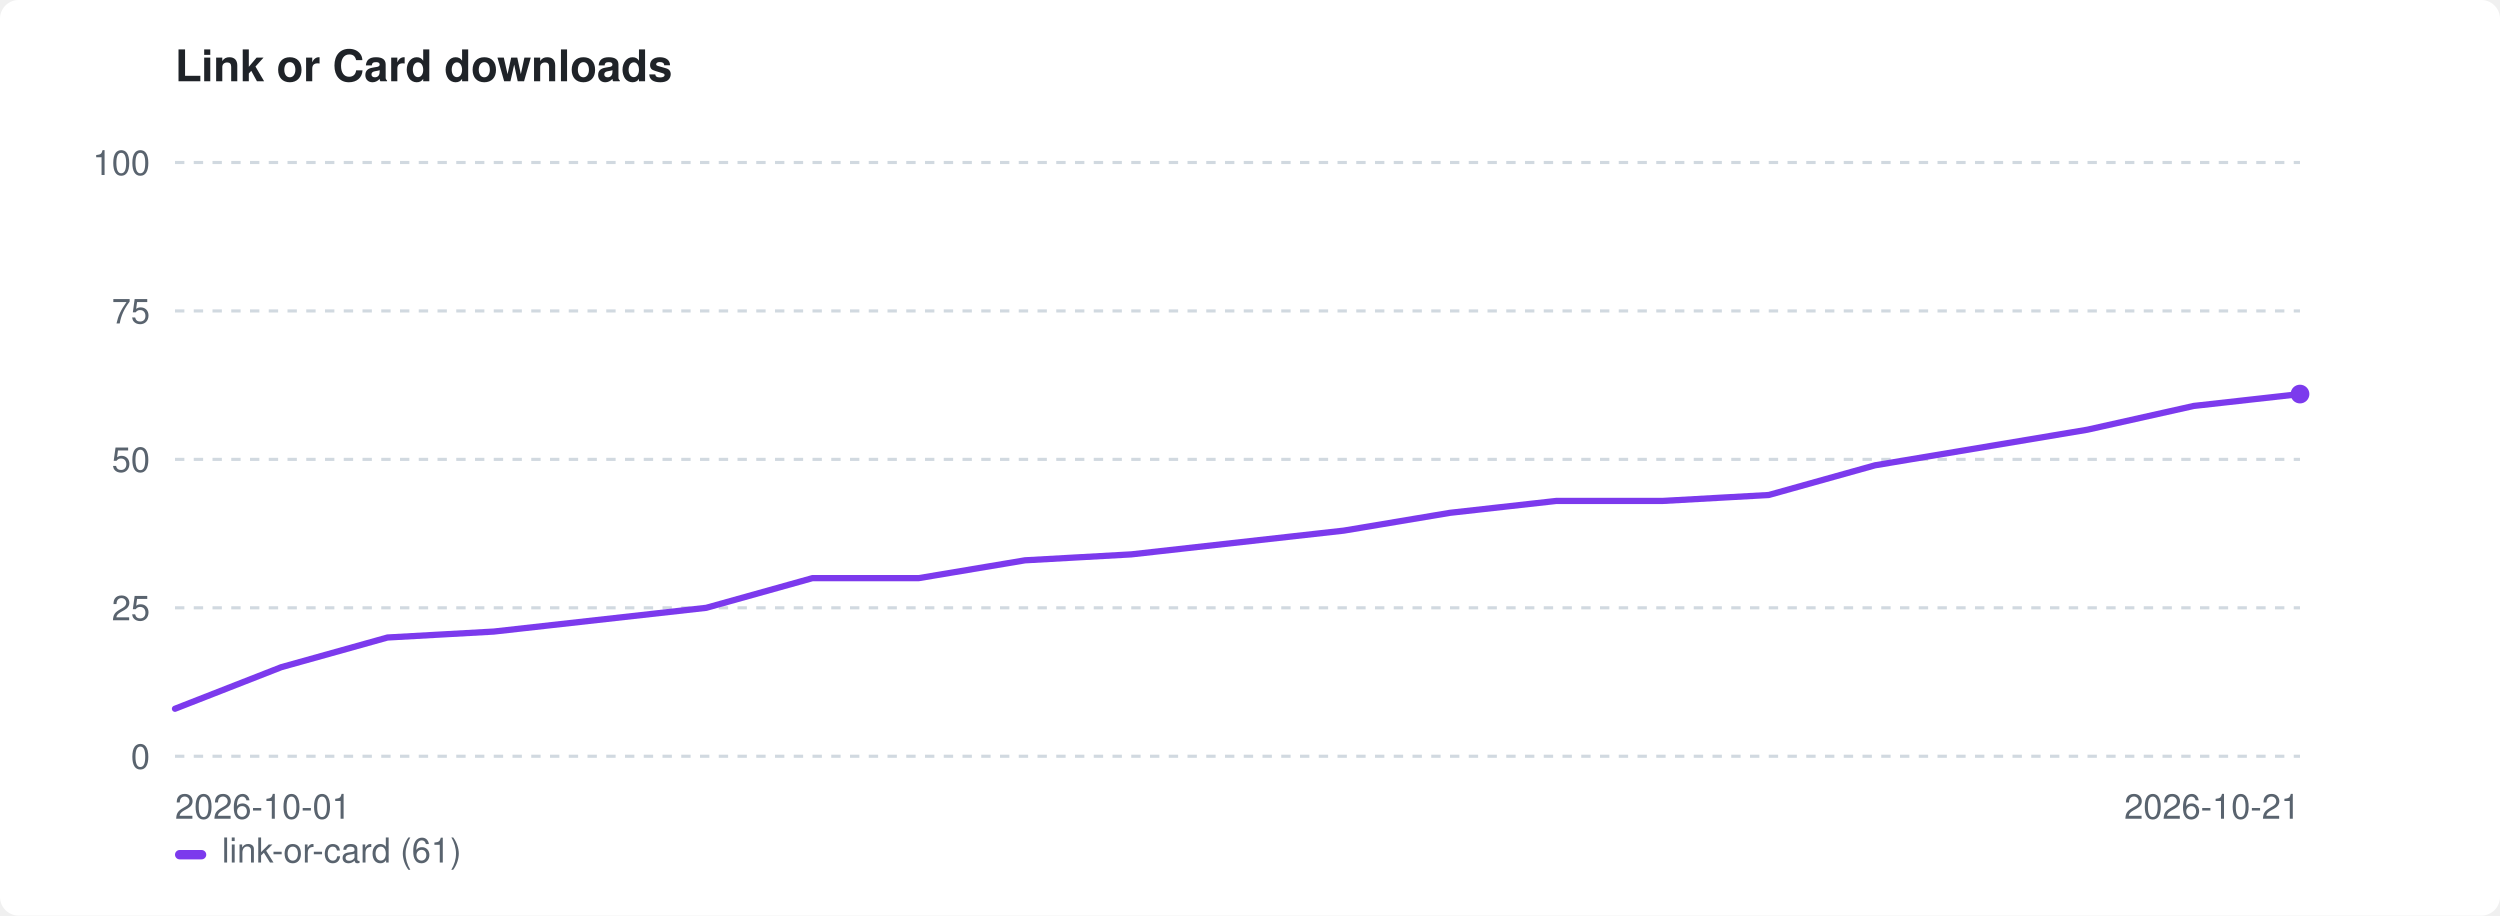
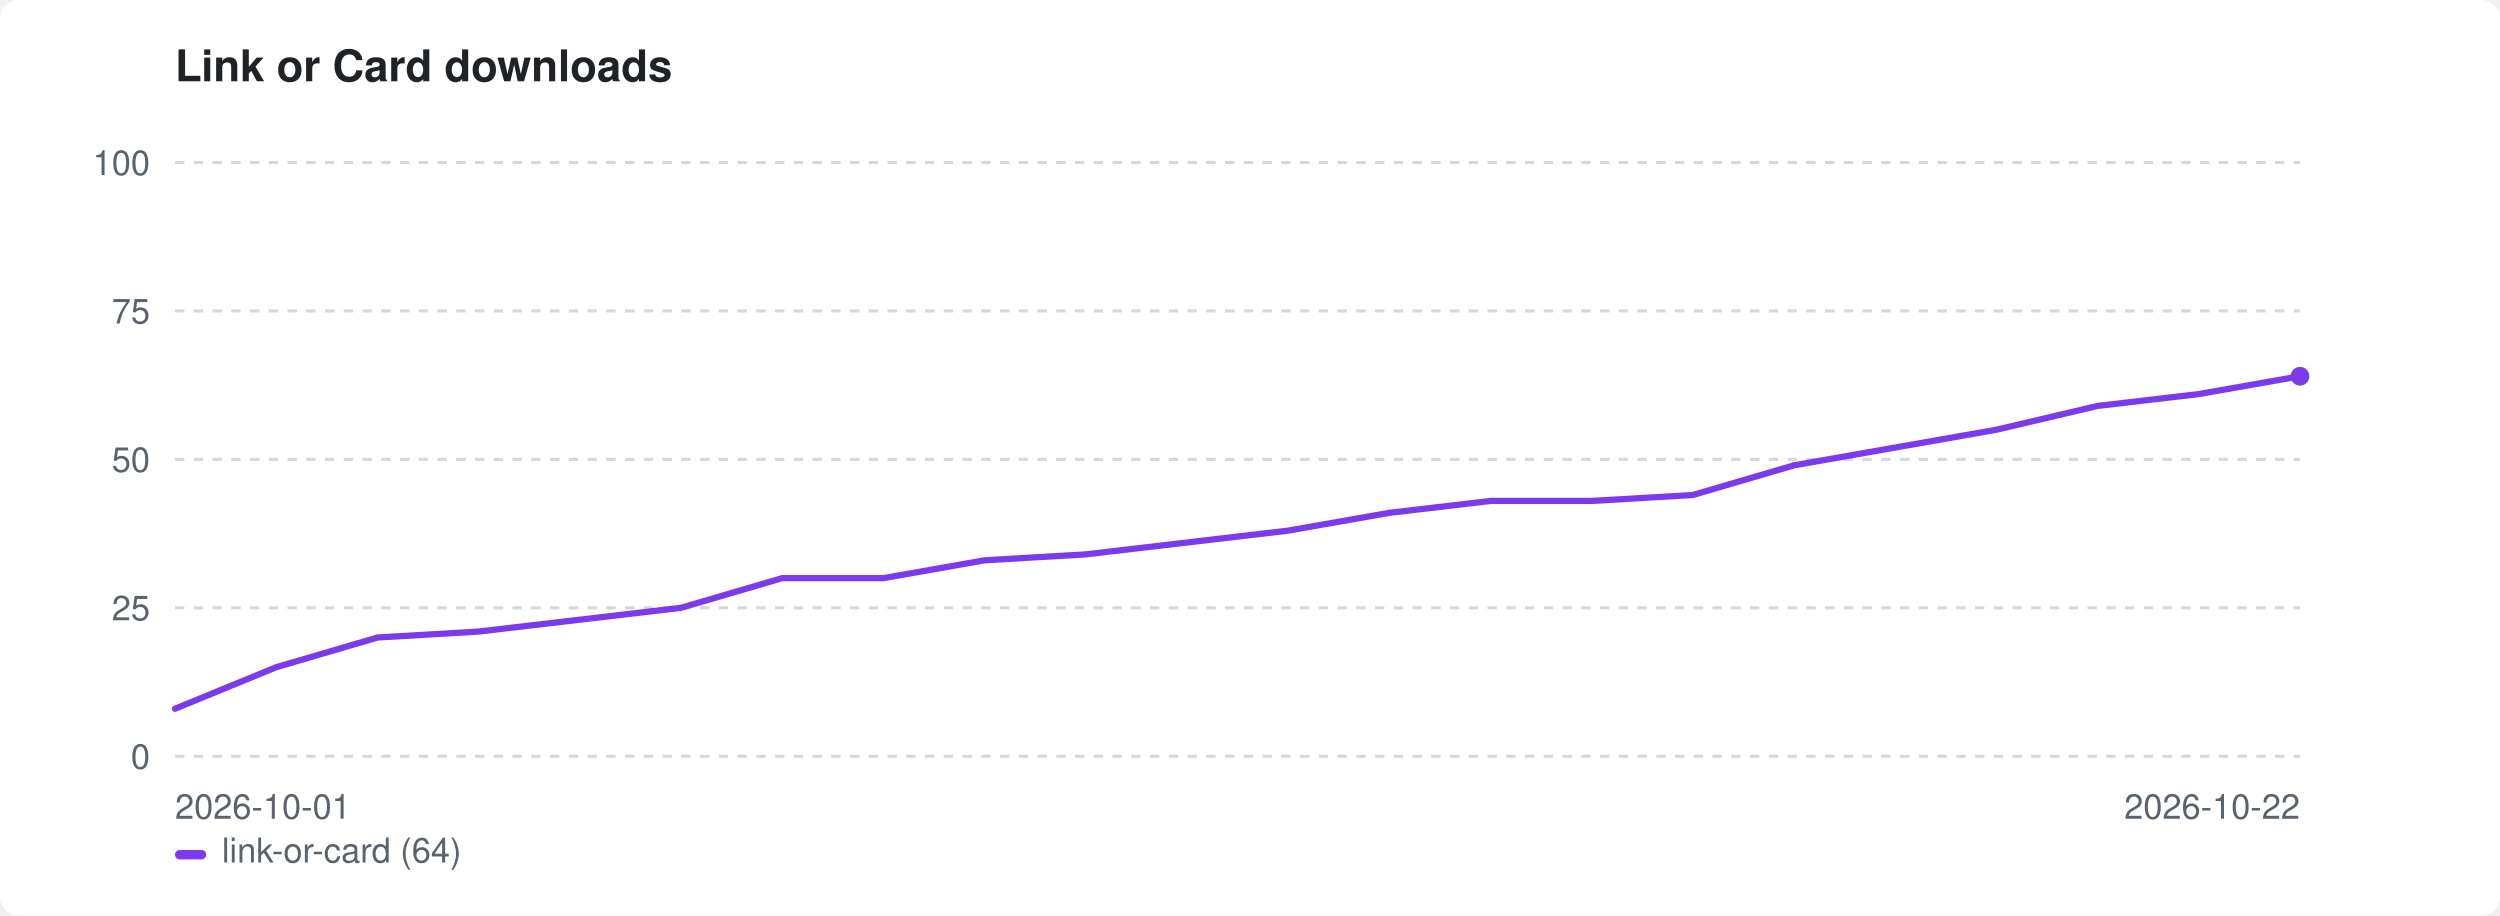
<svg xmlns="http://www.w3.org/2000/svg" width="800" height="293" viewBox="0 0 800 293" role="img" aria-label="Link or Card downloads">
  <style>:root{color-scheme:light dark}.bg{fill:#ffffff}.fg{fill:#1f2328}.mut{fill:#59636e}.grid{stroke:#d1d9e0}@media(prefers-color-scheme:dark){.bg{fill:#0d1117}.fg{fill:#e6edf3}.mut{fill:#9198a1}.grid{stroke:#30363d}}</style>
  <rect class="bg" width="800" height="293" rx="6" />
  <text class="fg" x="56" y="26" font-family="-apple-system,BlinkMacSystemFont,'Segoe UI',Helvetica,Arial,sans-serif" font-size="14" font-weight="600">Link or Card downloads</text>
  <line class="grid" x1="56" y1="242.0" x2="736" y2="242.0" stroke-width="1" stroke-dasharray="3 3" />
  <text class="mut" x="48" y="246.0" font-family="-apple-system,BlinkMacSystemFont,'Segoe UI',Helvetica,Arial,sans-serif" font-size="11" text-anchor="end">0</text>
  <line class="grid" x1="56" y1="194.5" x2="736" y2="194.5" stroke-width="1" stroke-dasharray="3 3" />
  <text class="mut" x="48" y="198.5" font-family="-apple-system,BlinkMacSystemFont,'Segoe UI',Helvetica,Arial,sans-serif" font-size="11" text-anchor="end">25</text>
  <line class="grid" x1="56" y1="147.0" x2="736" y2="147.0" stroke-width="1" stroke-dasharray="3 3" />
  <text class="mut" x="48" y="151.0" font-family="-apple-system,BlinkMacSystemFont,'Segoe UI',Helvetica,Arial,sans-serif" font-size="11" text-anchor="end">50</text>
  <line class="grid" x1="56" y1="99.5" x2="736" y2="99.5" stroke-width="1" stroke-dasharray="3 3" />
  <text class="mut" x="48" y="103.5" font-family="-apple-system,BlinkMacSystemFont,'Segoe UI',Helvetica,Arial,sans-serif" font-size="11" text-anchor="end">75</text>
  <line class="grid" x1="56" y1="52.0" x2="736" y2="52.0" stroke-width="1" stroke-dasharray="3 3" />
  <text class="mut" x="48" y="56.0" font-family="-apple-system,BlinkMacSystemFont,'Segoe UI',Helvetica,Arial,sans-serif" font-size="11" text-anchor="end">100</text>
  <text class="mut" x="56" y="262" font-family="-apple-system,BlinkMacSystemFont,'Segoe UI',Helvetica,Arial,sans-serif" font-size="11">2026-10-01</text>
-   <text class="mut" x="736" y="262" font-family="-apple-system,BlinkMacSystemFont,'Segoe UI',Helvetica,Arial,sans-serif" font-size="11" text-anchor="end">2026-10-21</text>
-   <path d="M56.0 226.8 L90.0 213.5 L124.0 204.0 L158.0 202.1 L192.0 198.3 L226.0 194.5 L260.0 185.0 L294.0 185.0 L328.0 179.3 L362.0 177.4 L396.0 173.6 L430.0 169.8 L464.0 164.1 L498.0 160.3 L532.0 160.3 L566.0 158.4 L600.0 148.9 L634.0 143.2 L668.0 137.5 L702.0 129.9 L736.0 126.1" fill="none" stroke="#7c3aed" stroke-width="2" stroke-linejoin="round" stroke-linecap="round" />
-   <circle cx="736.0" cy="126.1" r="3" fill="#7c3aed" />
+   <text class="mut" x="736" y="262" font-family="-apple-system,BlinkMacSystemFont,'Segoe UI',Helvetica,Arial,sans-serif" font-size="11" text-anchor="end">2026-10-22</text>
+   <path d="M56.0 226.8 L88.4 213.5 L120.8 204.0 L153.1 202.1 L185.5 198.3 L217.9 194.5 L250.3 185.0 L282.7 185.0 L315.0 179.3 L347.4 177.4 L379.8 173.6 L412.2 169.8 L444.6 164.1 L477.0 160.3 L509.3 160.3 L541.7 158.4 L574.1 148.9 L606.5 143.2 L638.9 137.5 L671.2 129.9 L703.6 126.1 L736.0 120.4" fill="none" stroke="#7c3aed" stroke-width="2" stroke-linejoin="round" stroke-linecap="round" />
+   <circle cx="736.0" cy="120.4" r="3" fill="#7c3aed" />
  <rect x="56" y="272" width="10" height="3" rx="1.5" fill="#7c3aed" />
-   <text class="mut" x="71" y="276" font-family="-apple-system,BlinkMacSystemFont,'Segoe UI',Helvetica,Arial,sans-serif" font-size="11">link-or-card (61)</text>
+   <text class="mut" x="71" y="276" font-family="-apple-system,BlinkMacSystemFont,'Segoe UI',Helvetica,Arial,sans-serif" font-size="11">link-or-card (64)</text>
</svg>
